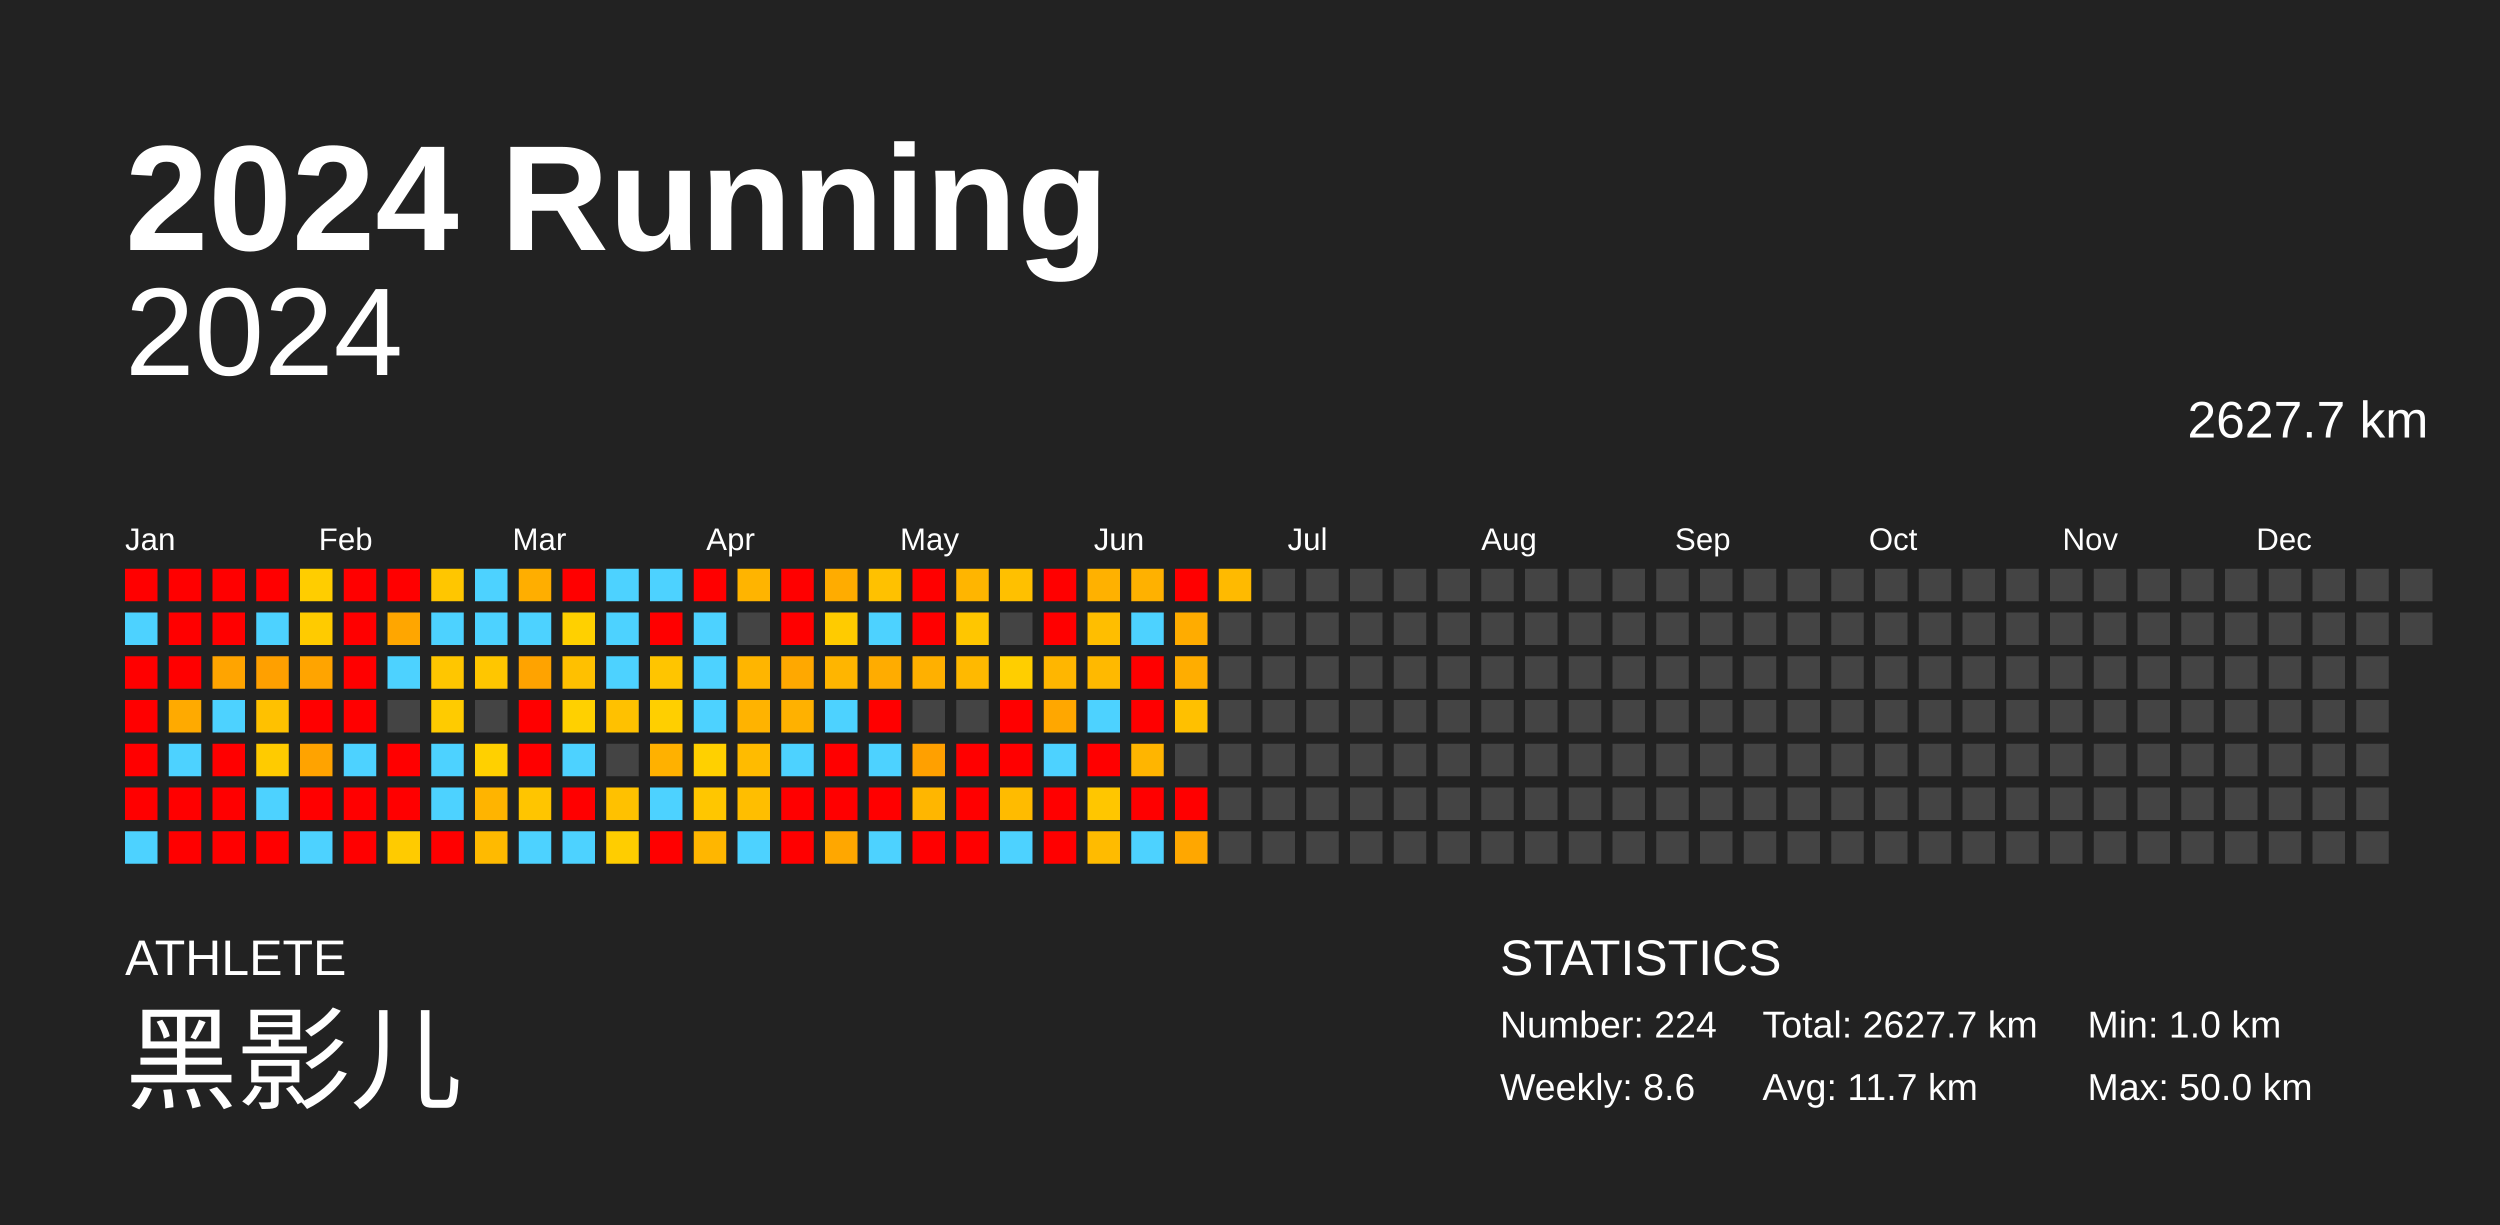
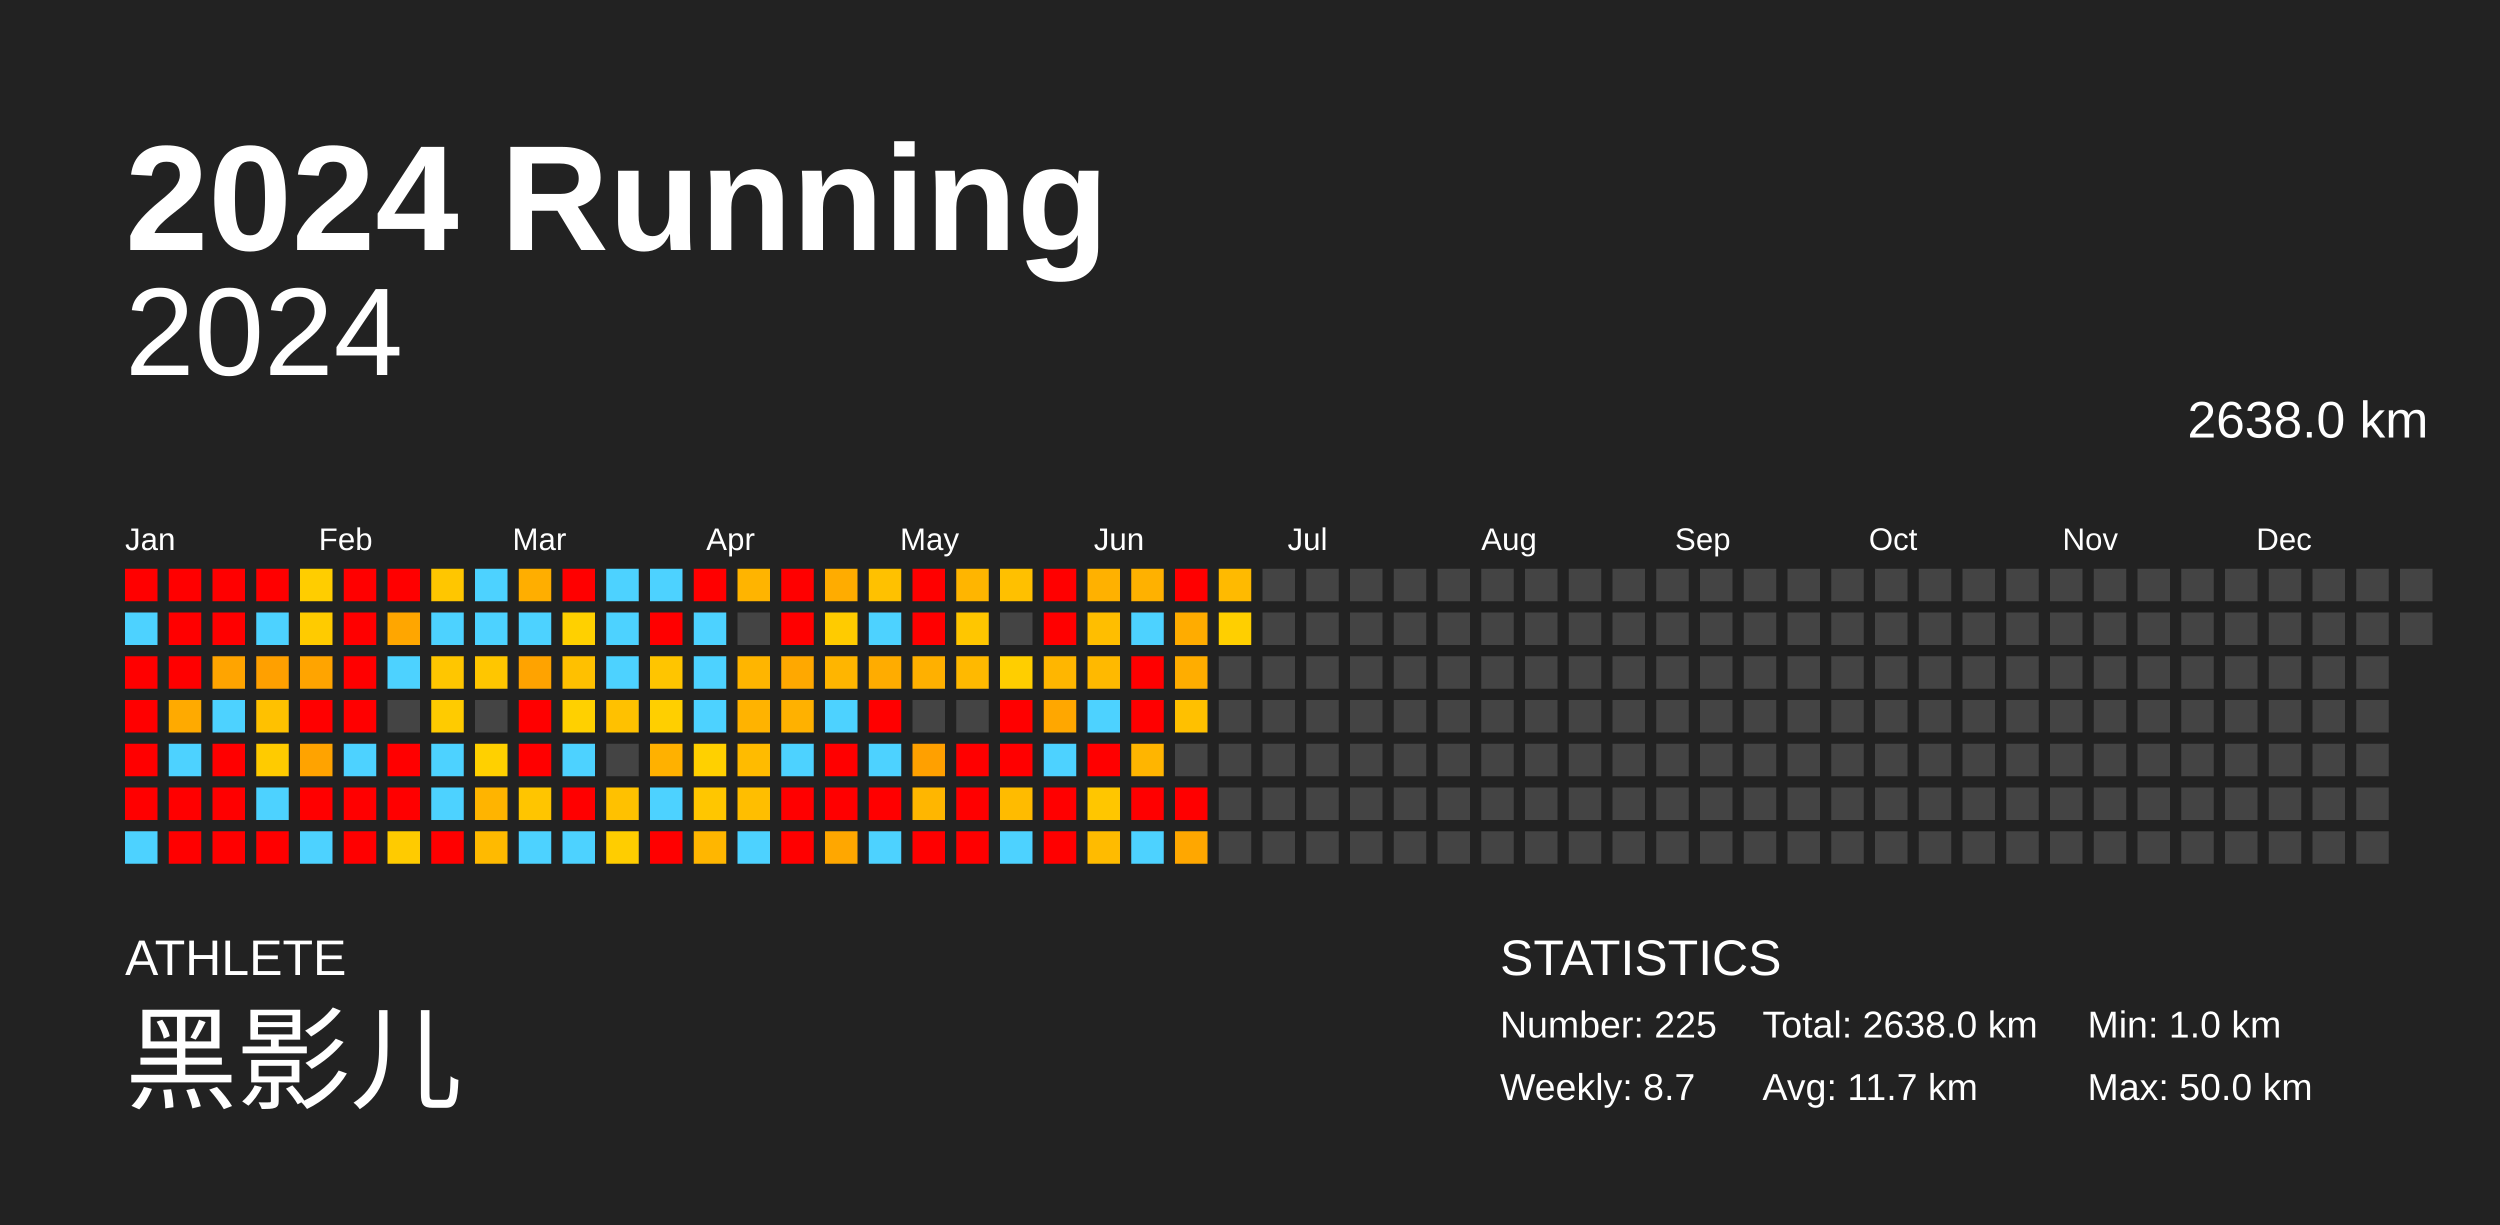
<svg xmlns="http://www.w3.org/2000/svg" baseProfile="full" height="98mm" version="1.1" viewBox="0,0,200,98" width="200mm">
  <defs />
  <rect fill="#222222" height="98" width="200" x="0" y="0" />
  <text fill="#FFFFFF" style="font-size:12px; font-family:Arial; font-weight:bold;" x="10" y="20">2024 Running</text>
  <text fill="#FFFFFF" style="font-size:4px; font-family:Arial" x="10" y="78">ATHLETE</text>
  <text fill="#FFFFFF" style="font-size:9px; font-family:Arial" x="10" y="88">黑影儿</text>
  <text fill="#FFFFFF" style="font-size:4px; font-family:Arial" x="120" y="78">STATISTICS</text>
-   <text fill="#FFFFFF" style="font-size:3px; font-family:Arial" x="120" y="83">Number: 224</text>
-   <text fill="#FFFFFF" style="font-size:3px; font-family:Arial" x="120" y="88">Weekly: 8.6</text>
-   <text fill="#FFFFFF" style="font-size:3px; font-family:Arial" x="141" y="83">Total: 2627.7 km</text>
+   <text fill="#FFFFFF" style="font-size:3px; font-family:Arial" x="120" y="83">Number: 225</text>
+   <text fill="#FFFFFF" style="font-size:3px; font-family:Arial" x="120" y="88">Weekly: 8.7</text>
+   <text fill="#FFFFFF" style="font-size:3px; font-family:Arial" x="141" y="83">Total: 2638.0 km</text>
  <text fill="#FFFFFF" style="font-size:3px; font-family:Arial" x="141" y="88">Avg: 11.7 km</text>
  <text fill="#FFFFFF" style="font-size:3px; font-family:Arial" x="167" y="83">Min: 1.0 km</text>
  <text fill="#FFFFFF" style="font-size:3px; font-family:Arial" x="167" y="88">Max: 50.0 km</text>
  <text alignment-baseline="hanging" fill="#FFFFFF" style="font-size:10.0px; font-family:Arial;" x="10" y="30">2024</text>
-   <text alignment-baseline="hanging" fill="#FFFFFF" style="font-size:4.125px; font-family:Arial;" x="175" y="35">2627.7 km</text>
+   <text alignment-baseline="hanging" fill="#FFFFFF" style="font-size:4.125px; font-family:Arial;" x="175" y="35">2638.0 km</text>
  <text fill="#FFFFFF" style="font-size:2.5px; font-family:Arial" x="10.0" y="44">Jan</text>
  <text fill="#FFFFFF" style="font-size:2.5px; font-family:Arial" x="25.5" y="44">Feb</text>
  <text fill="#FFFFFF" style="font-size:2.5px; font-family:Arial" x="41.0" y="44">Mar</text>
  <text fill="#FFFFFF" style="font-size:2.5px; font-family:Arial" x="56.5" y="44">Apr</text>
  <text fill="#FFFFFF" style="font-size:2.5px; font-family:Arial" x="72.0" y="44">May</text>
  <text fill="#FFFFFF" style="font-size:2.5px; font-family:Arial" x="87.5" y="44">Jun</text>
  <text fill="#FFFFFF" style="font-size:2.5px; font-family:Arial" x="103.0" y="44">Jul</text>
  <text fill="#FFFFFF" style="font-size:2.5px; font-family:Arial" x="118.5" y="44">Aug</text>
  <text fill="#FFFFFF" style="font-size:2.5px; font-family:Arial" x="134.0" y="44">Sep</text>
  <text fill="#FFFFFF" style="font-size:2.5px; font-family:Arial" x="149.5" y="44">Oct</text>
  <text fill="#FFFFFF" style="font-size:2.5px; font-family:Arial" x="165.0" y="44">Nov</text>
  <text fill="#FFFFFF" style="font-size:2.5px; font-family:Arial" x="180.5" y="44">Dec</text>
  <rect fill="red" height="2.6" width="2.6" x="10.0" y="45.5" />
  <rect fill="#4dd2ff" height="2.6" width="2.6" x="10.0" y="49.0" />
  <rect fill="red" height="2.6" width="2.6" x="10.0" y="52.5" />
  <rect fill="red" height="2.6" width="2.6" x="10.0" y="56.0" />
  <rect fill="red" height="2.6" width="2.6" x="10.0" y="59.5" />
  <rect fill="red" height="2.6" width="2.6" x="10.0" y="63.0" />
  <rect fill="#4dd2ff" height="2.6" width="2.6" x="10.0" y="66.5" />
  <rect fill="red" height="2.6" width="2.6" x="13.5" y="45.5" />
  <rect fill="red" height="2.6" width="2.6" x="13.5" y="49.0" />
  <rect fill="red" height="2.6" width="2.6" x="13.5" y="52.5" />
  <rect fill="#ffaa00" height="2.6" width="2.6" x="13.5" y="56.0" />
  <rect fill="#4dd2ff" height="2.6" width="2.6" x="13.5" y="59.5" />
  <rect fill="red" height="2.6" width="2.6" x="13.5" y="63.0" />
  <rect fill="red" height="2.6" width="2.6" x="13.5" y="66.5" />
  <rect fill="red" height="2.6" width="2.6" x="17.0" y="45.5" />
  <rect fill="red" height="2.6" width="2.6" x="17.0" y="49.0" />
  <rect fill="#ffa400" height="2.6" width="2.6" x="17.0" y="52.5" />
  <rect fill="#4dd2ff" height="2.6" width="2.6" x="17.0" y="56.0" />
  <rect fill="red" height="2.6" width="2.6" x="17.0" y="59.5" />
  <rect fill="red" height="2.6" width="2.6" x="17.0" y="63.0" />
  <rect fill="red" height="2.6" width="2.6" x="17.0" y="66.5" />
  <rect fill="red" height="2.6" width="2.6" x="20.5" y="45.5" />
  <rect fill="#4dd2ff" height="2.6" width="2.6" x="20.5" y="49.0" />
  <rect fill="#ffa000" height="2.6" width="2.6" x="20.5" y="52.5" />
  <rect fill="#ffc100" height="2.6" width="2.6" x="20.5" y="56.0" />
  <rect fill="#ffcb00" height="2.6" width="2.6" x="20.5" y="59.5" />
  <rect fill="#4dd2ff" height="2.6" width="2.6" x="20.5" y="63.0" />
  <rect fill="red" height="2.6" width="2.6" x="20.5" y="66.5" />
  <rect fill="#ffcd00" height="2.6" width="2.6" x="24.0" y="45.5" />
  <rect fill="#ffcb00" height="2.6" width="2.6" x="24.0" y="49.0" />
  <rect fill="#ffa400" height="2.6" width="2.6" x="24.0" y="52.5" />
  <rect fill="red" height="2.6" width="2.6" x="24.0" y="56.0" />
  <rect fill="#ffa300" height="2.6" width="2.6" x="24.0" y="59.5" />
  <rect fill="red" height="2.6" width="2.6" x="24.0" y="63.0" />
  <rect fill="#4dd2ff" height="2.6" width="2.6" x="24.0" y="66.5" />
  <rect fill="red" height="2.6" width="2.6" x="27.5" y="45.5" />
  <rect fill="red" height="2.6" width="2.6" x="27.5" y="49.0" />
  <rect fill="red" height="2.6" width="2.6" x="27.5" y="52.5" />
  <rect fill="red" height="2.6" width="2.6" x="27.5" y="56.0" />
  <rect fill="#4dd2ff" height="2.6" width="2.6" x="27.5" y="59.5" />
  <rect fill="red" height="2.6" width="2.6" x="27.5" y="63.0" />
  <rect fill="red" height="2.6" width="2.6" x="27.5" y="66.5" />
  <rect fill="red" height="2.6" width="2.6" x="31.0" y="45.5" />
  <rect fill="#ffa600" height="2.6" width="2.6" x="31.0" y="49.0" />
  <rect fill="#4dd2ff" height="2.6" width="2.6" x="31.0" y="52.5" />
  <rect fill="#444444" height="2.6" width="2.6" x="31.0" y="56.0" />
  <rect fill="red" height="2.6" width="2.6" x="31.0" y="59.5" />
  <rect fill="red" height="2.6" width="2.6" x="31.0" y="63.0" />
  <rect fill="#ffcb00" height="2.6" width="2.6" x="31.0" y="66.5" />
  <rect fill="#ffc600" height="2.6" width="2.6" x="34.5" y="45.5" />
  <rect fill="#4dd2ff" height="2.6" width="2.6" x="34.5" y="49.0" />
  <rect fill="#ffc600" height="2.6" width="2.6" x="34.5" y="52.5" />
  <rect fill="#ffcb00" height="2.6" width="2.6" x="34.5" y="56.0" />
  <rect fill="#4dd2ff" height="2.6" width="2.6" x="34.5" y="59.5" />
  <rect fill="#4dd2ff" height="2.6" width="2.6" x="34.5" y="63.0" />
  <rect fill="red" height="2.6" width="2.6" x="34.5" y="66.5" />
  <rect fill="#4dd2ff" height="2.6" width="2.6" x="38.0" y="45.5" />
  <rect fill="#4dd2ff" height="2.6" width="2.6" x="38.0" y="49.0" />
  <rect fill="#ffc600" height="2.6" width="2.6" x="38.0" y="52.5" />
  <rect fill="#444444" height="2.6" width="2.6" x="38.0" y="56.0" />
  <rect fill="#ffd000" height="2.6" width="2.6" x="38.0" y="59.5" />
  <rect fill="#ffb400" height="2.6" width="2.6" x="38.0" y="63.0" />
  <rect fill="#ffba00" height="2.6" width="2.6" x="38.0" y="66.5" />
  <rect fill="#ffae00" height="2.6" width="2.6" x="41.5" y="45.5" />
  <rect fill="#4dd2ff" height="2.6" width="2.6" x="41.5" y="49.0" />
  <rect fill="#ffa300" height="2.6" width="2.6" x="41.5" y="52.5" />
  <rect fill="red" height="2.6" width="2.6" x="41.5" y="56.0" />
  <rect fill="red" height="2.6" width="2.6" x="41.5" y="59.5" />
  <rect fill="#ffc500" height="2.6" width="2.6" x="41.5" y="63.0" />
  <rect fill="#4dd2ff" height="2.6" width="2.6" x="41.5" y="66.5" />
  <rect fill="red" height="2.6" width="2.6" x="45.0" y="45.5" />
  <rect fill="#ffd000" height="2.6" width="2.6" x="45.0" y="49.0" />
  <rect fill="#ffc000" height="2.6" width="2.6" x="45.0" y="52.5" />
  <rect fill="#ffd000" height="2.6" width="2.6" x="45.0" y="56.0" />
  <rect fill="#4dd2ff" height="2.6" width="2.6" x="45.0" y="59.5" />
  <rect fill="red" height="2.6" width="2.6" x="45.0" y="63.0" />
  <rect fill="#4dd2ff" height="2.6" width="2.6" x="45.0" y="66.5" />
  <rect fill="#4dd2ff" height="2.6" width="2.6" x="48.5" y="45.5" />
  <rect fill="#4dd2ff" height="2.6" width="2.6" x="48.5" y="49.0" />
  <rect fill="#4dd2ff" height="2.6" width="2.6" x="48.5" y="52.5" />
  <rect fill="#ffc100" height="2.6" width="2.6" x="48.5" y="56.0" />
  <rect fill="#444444" height="2.6" width="2.6" x="48.5" y="59.5" />
  <rect fill="#ffc100" height="2.6" width="2.6" x="48.5" y="63.0" />
  <rect fill="#ffcd00" height="2.6" width="2.6" x="48.5" y="66.5" />
  <rect fill="#4dd2ff" height="2.6" width="2.6" x="52.0" y="45.5" />
  <rect fill="red" height="2.6" width="2.6" x="52.0" y="49.0" />
  <rect fill="#ffc500" height="2.6" width="2.6" x="52.0" y="52.5" />
  <rect fill="#ffcf00" height="2.6" width="2.6" x="52.0" y="56.0" />
  <rect fill="#ffb100" height="2.6" width="2.6" x="52.0" y="59.5" />
  <rect fill="#4dd2ff" height="2.6" width="2.6" x="52.0" y="63.0" />
  <rect fill="red" height="2.6" width="2.6" x="52.0" y="66.5" />
  <rect fill="red" height="2.6" width="2.6" x="55.5" y="45.5" />
  <rect fill="#4dd2ff" height="2.6" width="2.6" x="55.5" y="49.0" />
  <rect fill="#4dd2ff" height="2.6" width="2.6" x="55.5" y="52.5" />
  <rect fill="#4dd2ff" height="2.6" width="2.6" x="55.5" y="56.0" />
  <rect fill="#ffd000" height="2.6" width="2.6" x="55.5" y="59.5" />
  <rect fill="#ffc600" height="2.6" width="2.6" x="55.5" y="63.0" />
  <rect fill="#ffb600" height="2.6" width="2.6" x="55.5" y="66.5" />
  <rect fill="#ffb400" height="2.6" width="2.6" x="59.0" y="45.5" />
  <rect fill="#444444" height="2.6" width="2.6" x="59.0" y="49.0" />
  <rect fill="#ffb500" height="2.6" width="2.6" x="59.0" y="52.5" />
  <rect fill="#ffb300" height="2.6" width="2.6" x="59.0" y="56.0" />
  <rect fill="#ffbb00" height="2.6" width="2.6" x="59.0" y="59.5" />
  <rect fill="#ffbe00" height="2.6" width="2.6" x="59.0" y="63.0" />
  <rect fill="#4dd2ff" height="2.6" width="2.6" x="59.0" y="66.5" />
  <rect fill="red" height="2.6" width="2.6" x="62.5" y="45.5" />
  <rect fill="red" height="2.6" width="2.6" x="62.5" y="49.0" />
  <rect fill="#ffa800" height="2.6" width="2.6" x="62.5" y="52.5" />
  <rect fill="#ffb100" height="2.6" width="2.6" x="62.5" y="56.0" />
  <rect fill="#4dd2ff" height="2.6" width="2.6" x="62.5" y="59.5" />
  <rect fill="red" height="2.6" width="2.6" x="62.5" y="63.0" />
  <rect fill="red" height="2.6" width="2.6" x="62.5" y="66.5" />
  <rect fill="#ffac00" height="2.6" width="2.6" x="66.0" y="45.5" />
  <rect fill="#ffcb00" height="2.6" width="2.6" x="66.0" y="49.0" />
  <rect fill="#ffb500" height="2.6" width="2.6" x="66.0" y="52.5" />
  <rect fill="#4dd2ff" height="2.6" width="2.6" x="66.0" y="56.0" />
  <rect fill="red" height="2.6" width="2.6" x="66.0" y="59.5" />
  <rect fill="red" height="2.6" width="2.6" x="66.0" y="63.0" />
  <rect fill="#ffa700" height="2.6" width="2.6" x="66.0" y="66.5" />
  <rect fill="#ffc100" height="2.6" width="2.6" x="69.5" y="45.5" />
  <rect fill="#4dd2ff" height="2.6" width="2.6" x="69.5" y="49.0" />
  <rect fill="#ffac00" height="2.6" width="2.6" x="69.5" y="52.5" />
  <rect fill="red" height="2.6" width="2.6" x="69.5" y="56.0" />
  <rect fill="#4dd2ff" height="2.6" width="2.6" x="69.5" y="59.5" />
  <rect fill="red" height="2.6" width="2.6" x="69.5" y="63.0" />
  <rect fill="#4dd2ff" height="2.6" width="2.6" x="69.5" y="66.5" />
  <rect fill="red" height="2.6" width="2.6" x="73.0" y="45.5" />
  <rect fill="red" height="2.6" width="2.6" x="73.0" y="49.0" />
  <rect fill="#ffb000" height="2.6" width="2.6" x="73.0" y="52.5" />
  <rect fill="#444444" height="2.6" width="2.6" x="73.0" y="56.0" />
  <rect fill="#ffa000" height="2.6" width="2.6" x="73.0" y="59.5" />
  <rect fill="#ffb600" height="2.6" width="2.6" x="73.0" y="63.0" />
  <rect fill="red" height="2.6" width="2.6" x="73.0" y="66.5" />
  <rect fill="#ffb500" height="2.6" width="2.6" x="76.5" y="45.5" />
  <rect fill="#ffc600" height="2.6" width="2.6" x="76.5" y="49.0" />
  <rect fill="#ffb900" height="2.6" width="2.6" x="76.5" y="52.5" />
  <rect fill="#444444" height="2.6" width="2.6" x="76.5" y="56.0" />
  <rect fill="red" height="2.6" width="2.6" x="76.5" y="59.5" />
  <rect fill="red" height="2.6" width="2.6" x="76.5" y="63.0" />
  <rect fill="red" height="2.6" width="2.6" x="76.5" y="66.5" />
  <rect fill="#ffc000" height="2.6" width="2.6" x="80.0" y="45.5" />
  <rect fill="#444444" height="2.6" width="2.6" x="80.0" y="49.0" />
  <rect fill="#ffce00" height="2.6" width="2.6" x="80.0" y="52.5" />
  <rect fill="red" height="2.6" width="2.6" x="80.0" y="56.0" />
  <rect fill="red" height="2.6" width="2.6" x="80.0" y="59.5" />
  <rect fill="#ffbb00" height="2.6" width="2.6" x="80.0" y="63.0" />
  <rect fill="#4dd2ff" height="2.6" width="2.6" x="80.0" y="66.5" />
  <rect fill="red" height="2.6" width="2.6" x="83.5" y="45.5" />
  <rect fill="red" height="2.6" width="2.6" x="83.5" y="49.0" />
  <rect fill="#ffb600" height="2.6" width="2.6" x="83.5" y="52.5" />
  <rect fill="#ffa700" height="2.6" width="2.6" x="83.5" y="56.0" />
  <rect fill="#4dd2ff" height="2.6" width="2.6" x="83.5" y="59.5" />
  <rect fill="red" height="2.6" width="2.6" x="83.5" y="63.0" />
  <rect fill="red" height="2.6" width="2.6" x="83.5" y="66.5" />
  <rect fill="#ffb100" height="2.6" width="2.6" x="87.0" y="45.5" />
  <rect fill="#ffbe00" height="2.6" width="2.6" x="87.0" y="49.0" />
  <rect fill="#ffb900" height="2.6" width="2.6" x="87.0" y="52.5" />
  <rect fill="#4dd2ff" height="2.6" width="2.6" x="87.0" y="56.0" />
  <rect fill="red" height="2.6" width="2.6" x="87.0" y="59.5" />
  <rect fill="#ffc600" height="2.6" width="2.6" x="87.0" y="63.0" />
  <rect fill="#ffbb00" height="2.6" width="2.6" x="87.0" y="66.5" />
  <rect fill="#ffb100" height="2.6" width="2.6" x="90.5" y="45.5" />
  <rect fill="#4dd2ff" height="2.6" width="2.6" x="90.5" y="49.0" />
  <rect fill="red" height="2.6" width="2.6" x="90.5" y="52.5" />
  <rect fill="red" height="2.6" width="2.6" x="90.5" y="56.0" />
  <rect fill="#ffb500" height="2.6" width="2.6" x="90.5" y="59.5" />
  <rect fill="red" height="2.6" width="2.6" x="90.5" y="63.0" />
  <rect fill="#4dd2ff" height="2.6" width="2.6" x="90.5" y="66.5" />
  <rect fill="red" height="2.6" width="2.6" x="94.0" y="45.5" />
  <rect fill="#ffac00" height="2.6" width="2.6" x="94.0" y="49.0" />
  <rect fill="#ffad00" height="2.6" width="2.6" x="94.0" y="52.5" />
  <rect fill="#ffc000" height="2.6" width="2.6" x="94.0" y="56.0" />
  <rect fill="#444444" height="2.6" width="2.6" x="94.0" y="59.5" />
  <rect fill="red" height="2.6" width="2.6" x="94.0" y="63.0" />
  <rect fill="#ffa700" height="2.6" width="2.6" x="94.0" y="66.5" />
  <rect fill="#ffba00" height="2.6" width="2.6" x="97.5" y="45.5" />
-   <rect fill="#444444" height="2.6" width="2.6" x="97.5" y="49.0" />
+   <rect fill="#ffcf00" height="2.6" width="2.6" x="97.5" y="49.0" />
  <rect fill="#444444" height="2.6" width="2.6" x="97.5" y="52.5" />
  <rect fill="#444444" height="2.6" width="2.6" x="97.5" y="56.0" />
  <rect fill="#444444" height="2.6" width="2.6" x="97.5" y="59.5" />
  <rect fill="#444444" height="2.6" width="2.6" x="97.5" y="63.0" />
  <rect fill="#444444" height="2.6" width="2.6" x="97.5" y="66.5" />
  <rect fill="#444444" height="2.6" width="2.6" x="101.0" y="45.5" />
  <rect fill="#444444" height="2.6" width="2.6" x="101.0" y="49.0" />
  <rect fill="#444444" height="2.6" width="2.6" x="101.0" y="52.5" />
  <rect fill="#444444" height="2.6" width="2.6" x="101.0" y="56.0" />
  <rect fill="#444444" height="2.6" width="2.6" x="101.0" y="59.5" />
  <rect fill="#444444" height="2.6" width="2.6" x="101.0" y="63.0" />
  <rect fill="#444444" height="2.6" width="2.6" x="101.0" y="66.5" />
  <rect fill="#444444" height="2.6" width="2.6" x="104.5" y="45.5" />
  <rect fill="#444444" height="2.6" width="2.6" x="104.5" y="49.0" />
  <rect fill="#444444" height="2.6" width="2.6" x="104.5" y="52.5" />
  <rect fill="#444444" height="2.6" width="2.6" x="104.5" y="56.0" />
  <rect fill="#444444" height="2.6" width="2.6" x="104.5" y="59.5" />
  <rect fill="#444444" height="2.6" width="2.6" x="104.5" y="63.0" />
  <rect fill="#444444" height="2.6" width="2.6" x="104.5" y="66.5" />
  <rect fill="#444444" height="2.6" width="2.6" x="108.0" y="45.5" />
  <rect fill="#444444" height="2.6" width="2.6" x="108.0" y="49.0" />
  <rect fill="#444444" height="2.6" width="2.6" x="108.0" y="52.5" />
  <rect fill="#444444" height="2.6" width="2.6" x="108.0" y="56.0" />
  <rect fill="#444444" height="2.6" width="2.6" x="108.0" y="59.5" />
  <rect fill="#444444" height="2.6" width="2.6" x="108.0" y="63.0" />
  <rect fill="#444444" height="2.6" width="2.6" x="108.0" y="66.5" />
  <rect fill="#444444" height="2.6" width="2.6" x="111.5" y="45.5" />
  <rect fill="#444444" height="2.6" width="2.6" x="111.5" y="49.0" />
  <rect fill="#444444" height="2.6" width="2.6" x="111.5" y="52.5" />
  <rect fill="#444444" height="2.6" width="2.6" x="111.5" y="56.0" />
  <rect fill="#444444" height="2.6" width="2.6" x="111.5" y="59.5" />
  <rect fill="#444444" height="2.6" width="2.6" x="111.5" y="63.0" />
  <rect fill="#444444" height="2.6" width="2.6" x="111.5" y="66.5" />
  <rect fill="#444444" height="2.6" width="2.6" x="115.0" y="45.5" />
  <rect fill="#444444" height="2.6" width="2.6" x="115.0" y="49.0" />
  <rect fill="#444444" height="2.6" width="2.6" x="115.0" y="52.5" />
  <rect fill="#444444" height="2.6" width="2.6" x="115.0" y="56.0" />
  <rect fill="#444444" height="2.6" width="2.6" x="115.0" y="59.5" />
  <rect fill="#444444" height="2.6" width="2.6" x="115.0" y="63.0" />
  <rect fill="#444444" height="2.6" width="2.6" x="115.0" y="66.5" />
  <rect fill="#444444" height="2.6" width="2.6" x="118.5" y="45.5" />
  <rect fill="#444444" height="2.6" width="2.6" x="118.5" y="49.0" />
  <rect fill="#444444" height="2.6" width="2.6" x="118.5" y="52.5" />
  <rect fill="#444444" height="2.6" width="2.6" x="118.5" y="56.0" />
  <rect fill="#444444" height="2.6" width="2.6" x="118.5" y="59.5" />
  <rect fill="#444444" height="2.6" width="2.6" x="118.5" y="63.0" />
  <rect fill="#444444" height="2.6" width="2.6" x="118.5" y="66.5" />
  <rect fill="#444444" height="2.6" width="2.6" x="122.0" y="45.5" />
  <rect fill="#444444" height="2.6" width="2.6" x="122.0" y="49.0" />
  <rect fill="#444444" height="2.6" width="2.6" x="122.0" y="52.5" />
  <rect fill="#444444" height="2.6" width="2.6" x="122.0" y="56.0" />
  <rect fill="#444444" height="2.6" width="2.6" x="122.0" y="59.5" />
  <rect fill="#444444" height="2.6" width="2.6" x="122.0" y="63.0" />
  <rect fill="#444444" height="2.6" width="2.6" x="122.0" y="66.5" />
  <rect fill="#444444" height="2.6" width="2.6" x="125.5" y="45.5" />
  <rect fill="#444444" height="2.6" width="2.6" x="125.5" y="49.0" />
  <rect fill="#444444" height="2.6" width="2.6" x="125.5" y="52.5" />
  <rect fill="#444444" height="2.6" width="2.6" x="125.5" y="56.0" />
  <rect fill="#444444" height="2.6" width="2.6" x="125.5" y="59.5" />
  <rect fill="#444444" height="2.6" width="2.6" x="125.5" y="63.0" />
  <rect fill="#444444" height="2.6" width="2.6" x="125.5" y="66.5" />
  <rect fill="#444444" height="2.6" width="2.6" x="129.0" y="45.5" />
  <rect fill="#444444" height="2.6" width="2.6" x="129.0" y="49.0" />
  <rect fill="#444444" height="2.6" width="2.6" x="129.0" y="52.5" />
  <rect fill="#444444" height="2.6" width="2.6" x="129.0" y="56.0" />
  <rect fill="#444444" height="2.6" width="2.6" x="129.0" y="59.5" />
  <rect fill="#444444" height="2.6" width="2.6" x="129.0" y="63.0" />
  <rect fill="#444444" height="2.6" width="2.6" x="129.0" y="66.5" />
  <rect fill="#444444" height="2.6" width="2.6" x="132.5" y="45.5" />
  <rect fill="#444444" height="2.6" width="2.6" x="132.5" y="49.0" />
  <rect fill="#444444" height="2.6" width="2.6" x="132.5" y="52.5" />
  <rect fill="#444444" height="2.6" width="2.6" x="132.5" y="56.0" />
  <rect fill="#444444" height="2.6" width="2.6" x="132.5" y="59.5" />
  <rect fill="#444444" height="2.6" width="2.6" x="132.5" y="63.0" />
  <rect fill="#444444" height="2.6" width="2.6" x="132.5" y="66.5" />
  <rect fill="#444444" height="2.6" width="2.6" x="136.0" y="45.5" />
  <rect fill="#444444" height="2.6" width="2.6" x="136.0" y="49.0" />
  <rect fill="#444444" height="2.6" width="2.6" x="136.0" y="52.5" />
  <rect fill="#444444" height="2.6" width="2.6" x="136.0" y="56.0" />
  <rect fill="#444444" height="2.6" width="2.6" x="136.0" y="59.5" />
  <rect fill="#444444" height="2.6" width="2.6" x="136.0" y="63.0" />
  <rect fill="#444444" height="2.6" width="2.6" x="136.0" y="66.5" />
  <rect fill="#444444" height="2.6" width="2.6" x="139.5" y="45.5" />
  <rect fill="#444444" height="2.6" width="2.6" x="139.5" y="49.0" />
  <rect fill="#444444" height="2.6" width="2.6" x="139.5" y="52.5" />
  <rect fill="#444444" height="2.6" width="2.6" x="139.5" y="56.0" />
  <rect fill="#444444" height="2.6" width="2.6" x="139.5" y="59.5" />
  <rect fill="#444444" height="2.6" width="2.6" x="139.5" y="63.0" />
  <rect fill="#444444" height="2.6" width="2.6" x="139.5" y="66.5" />
  <rect fill="#444444" height="2.6" width="2.6" x="143.0" y="45.5" />
  <rect fill="#444444" height="2.6" width="2.6" x="143.0" y="49.0" />
  <rect fill="#444444" height="2.6" width="2.6" x="143.0" y="52.5" />
  <rect fill="#444444" height="2.6" width="2.6" x="143.0" y="56.0" />
  <rect fill="#444444" height="2.6" width="2.6" x="143.0" y="59.5" />
  <rect fill="#444444" height="2.6" width="2.6" x="143.0" y="63.0" />
  <rect fill="#444444" height="2.6" width="2.6" x="143.0" y="66.5" />
  <rect fill="#444444" height="2.6" width="2.6" x="146.5" y="45.5" />
  <rect fill="#444444" height="2.6" width="2.6" x="146.5" y="49.0" />
  <rect fill="#444444" height="2.6" width="2.6" x="146.5" y="52.5" />
  <rect fill="#444444" height="2.6" width="2.6" x="146.5" y="56.0" />
  <rect fill="#444444" height="2.6" width="2.6" x="146.5" y="59.5" />
  <rect fill="#444444" height="2.6" width="2.6" x="146.5" y="63.0" />
  <rect fill="#444444" height="2.6" width="2.6" x="146.5" y="66.5" />
  <rect fill="#444444" height="2.6" width="2.6" x="150.0" y="45.5" />
  <rect fill="#444444" height="2.6" width="2.6" x="150.0" y="49.0" />
  <rect fill="#444444" height="2.6" width="2.6" x="150.0" y="52.5" />
  <rect fill="#444444" height="2.6" width="2.6" x="150.0" y="56.0" />
  <rect fill="#444444" height="2.6" width="2.6" x="150.0" y="59.5" />
  <rect fill="#444444" height="2.6" width="2.6" x="150.0" y="63.0" />
  <rect fill="#444444" height="2.6" width="2.6" x="150.0" y="66.5" />
  <rect fill="#444444" height="2.6" width="2.6" x="153.5" y="45.5" />
  <rect fill="#444444" height="2.6" width="2.6" x="153.5" y="49.0" />
  <rect fill="#444444" height="2.6" width="2.6" x="153.5" y="52.5" />
  <rect fill="#444444" height="2.6" width="2.6" x="153.5" y="56.0" />
  <rect fill="#444444" height="2.6" width="2.6" x="153.5" y="59.5" />
  <rect fill="#444444" height="2.6" width="2.6" x="153.5" y="63.0" />
  <rect fill="#444444" height="2.6" width="2.6" x="153.5" y="66.5" />
  <rect fill="#444444" height="2.6" width="2.6" x="157.0" y="45.5" />
  <rect fill="#444444" height="2.6" width="2.6" x="157.0" y="49.0" />
  <rect fill="#444444" height="2.6" width="2.6" x="157.0" y="52.5" />
  <rect fill="#444444" height="2.6" width="2.6" x="157.0" y="56.0" />
  <rect fill="#444444" height="2.6" width="2.6" x="157.0" y="59.5" />
  <rect fill="#444444" height="2.6" width="2.6" x="157.0" y="63.0" />
  <rect fill="#444444" height="2.6" width="2.6" x="157.0" y="66.5" />
  <rect fill="#444444" height="2.6" width="2.6" x="160.5" y="45.5" />
  <rect fill="#444444" height="2.6" width="2.6" x="160.5" y="49.0" />
  <rect fill="#444444" height="2.6" width="2.6" x="160.5" y="52.5" />
  <rect fill="#444444" height="2.6" width="2.6" x="160.5" y="56.0" />
  <rect fill="#444444" height="2.6" width="2.6" x="160.5" y="59.5" />
  <rect fill="#444444" height="2.6" width="2.6" x="160.5" y="63.0" />
  <rect fill="#444444" height="2.6" width="2.6" x="160.5" y="66.5" />
  <rect fill="#444444" height="2.6" width="2.6" x="164.0" y="45.5" />
  <rect fill="#444444" height="2.6" width="2.6" x="164.0" y="49.0" />
  <rect fill="#444444" height="2.6" width="2.6" x="164.0" y="52.5" />
  <rect fill="#444444" height="2.6" width="2.6" x="164.0" y="56.0" />
  <rect fill="#444444" height="2.6" width="2.6" x="164.0" y="59.5" />
  <rect fill="#444444" height="2.6" width="2.6" x="164.0" y="63.0" />
  <rect fill="#444444" height="2.6" width="2.6" x="164.0" y="66.5" />
  <rect fill="#444444" height="2.6" width="2.6" x="167.5" y="45.5" />
  <rect fill="#444444" height="2.6" width="2.6" x="167.5" y="49.0" />
  <rect fill="#444444" height="2.6" width="2.6" x="167.5" y="52.5" />
  <rect fill="#444444" height="2.6" width="2.6" x="167.5" y="56.0" />
  <rect fill="#444444" height="2.6" width="2.6" x="167.5" y="59.5" />
  <rect fill="#444444" height="2.6" width="2.6" x="167.5" y="63.0" />
  <rect fill="#444444" height="2.6" width="2.6" x="167.5" y="66.5" />
  <rect fill="#444444" height="2.6" width="2.6" x="171.0" y="45.5" />
  <rect fill="#444444" height="2.6" width="2.6" x="171.0" y="49.0" />
  <rect fill="#444444" height="2.6" width="2.6" x="171.0" y="52.5" />
  <rect fill="#444444" height="2.6" width="2.6" x="171.0" y="56.0" />
  <rect fill="#444444" height="2.6" width="2.6" x="171.0" y="59.5" />
  <rect fill="#444444" height="2.6" width="2.6" x="171.0" y="63.0" />
  <rect fill="#444444" height="2.6" width="2.6" x="171.0" y="66.5" />
  <rect fill="#444444" height="2.6" width="2.6" x="174.5" y="45.5" />
  <rect fill="#444444" height="2.6" width="2.6" x="174.5" y="49.0" />
  <rect fill="#444444" height="2.6" width="2.6" x="174.5" y="52.5" />
  <rect fill="#444444" height="2.6" width="2.6" x="174.5" y="56.0" />
  <rect fill="#444444" height="2.6" width="2.6" x="174.5" y="59.5" />
  <rect fill="#444444" height="2.6" width="2.6" x="174.5" y="63.0" />
  <rect fill="#444444" height="2.6" width="2.6" x="174.5" y="66.5" />
  <rect fill="#444444" height="2.6" width="2.6" x="178.0" y="45.5" />
  <rect fill="#444444" height="2.6" width="2.6" x="178.0" y="49.0" />
  <rect fill="#444444" height="2.6" width="2.6" x="178.0" y="52.5" />
  <rect fill="#444444" height="2.6" width="2.6" x="178.0" y="56.0" />
  <rect fill="#444444" height="2.6" width="2.6" x="178.0" y="59.5" />
  <rect fill="#444444" height="2.6" width="2.6" x="178.0" y="63.0" />
  <rect fill="#444444" height="2.6" width="2.6" x="178.0" y="66.5" />
  <rect fill="#444444" height="2.6" width="2.6" x="181.5" y="45.5" />
  <rect fill="#444444" height="2.6" width="2.6" x="181.5" y="49.0" />
  <rect fill="#444444" height="2.6" width="2.6" x="181.5" y="52.5" />
  <rect fill="#444444" height="2.6" width="2.6" x="181.5" y="56.0" />
  <rect fill="#444444" height="2.6" width="2.6" x="181.5" y="59.5" />
  <rect fill="#444444" height="2.6" width="2.6" x="181.5" y="63.0" />
  <rect fill="#444444" height="2.6" width="2.6" x="181.5" y="66.5" />
  <rect fill="#444444" height="2.6" width="2.6" x="185.0" y="45.5" />
  <rect fill="#444444" height="2.6" width="2.6" x="185.0" y="49.0" />
  <rect fill="#444444" height="2.6" width="2.6" x="185.0" y="52.5" />
  <rect fill="#444444" height="2.6" width="2.6" x="185.0" y="56.0" />
  <rect fill="#444444" height="2.6" width="2.6" x="185.0" y="59.5" />
  <rect fill="#444444" height="2.6" width="2.6" x="185.0" y="63.0" />
  <rect fill="#444444" height="2.6" width="2.6" x="185.0" y="66.5" />
  <rect fill="#444444" height="2.6" width="2.6" x="188.5" y="45.5" />
  <rect fill="#444444" height="2.6" width="2.6" x="188.5" y="49.0" />
  <rect fill="#444444" height="2.6" width="2.6" x="188.5" y="52.5" />
  <rect fill="#444444" height="2.6" width="2.6" x="188.5" y="56.0" />
  <rect fill="#444444" height="2.6" width="2.6" x="188.5" y="59.5" />
  <rect fill="#444444" height="2.6" width="2.6" x="188.5" y="63.0" />
  <rect fill="#444444" height="2.6" width="2.6" x="188.5" y="66.5" />
  <rect fill="#444444" height="2.6" width="2.6" x="192.0" y="45.5" />
  <rect fill="#444444" height="2.6" width="2.6" x="192.0" y="49.0" />
</svg>
